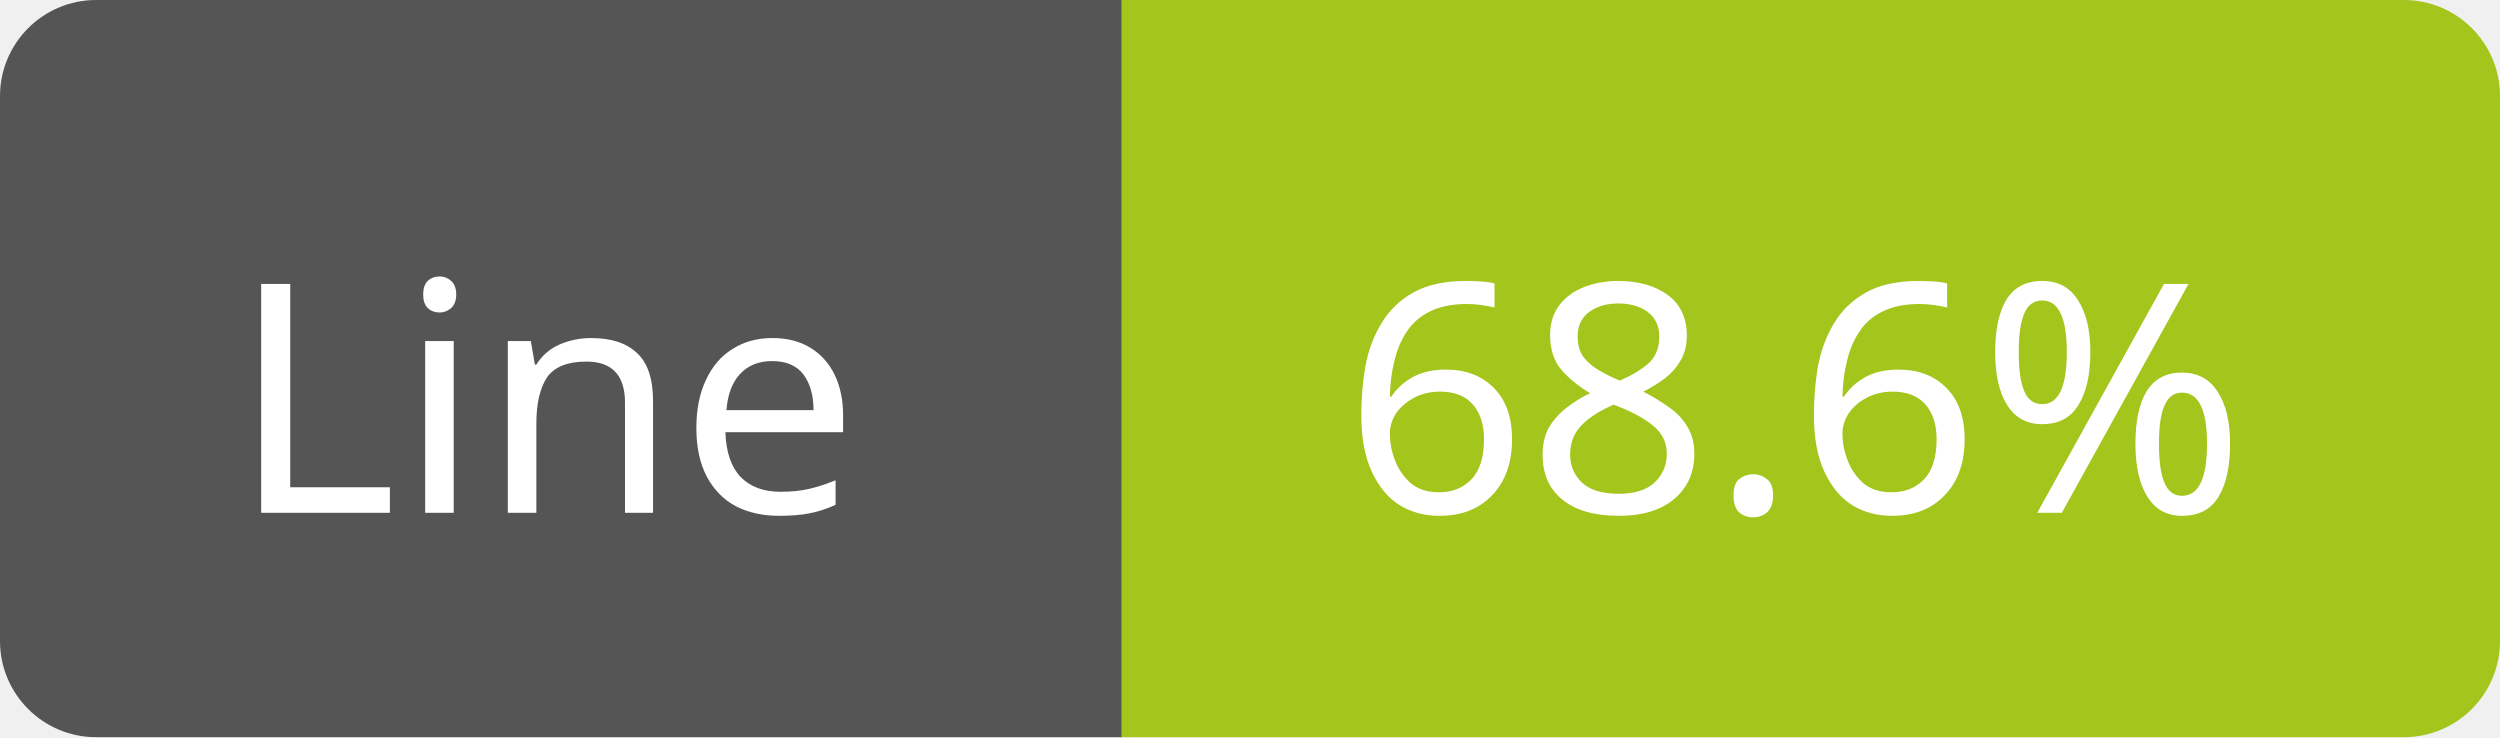
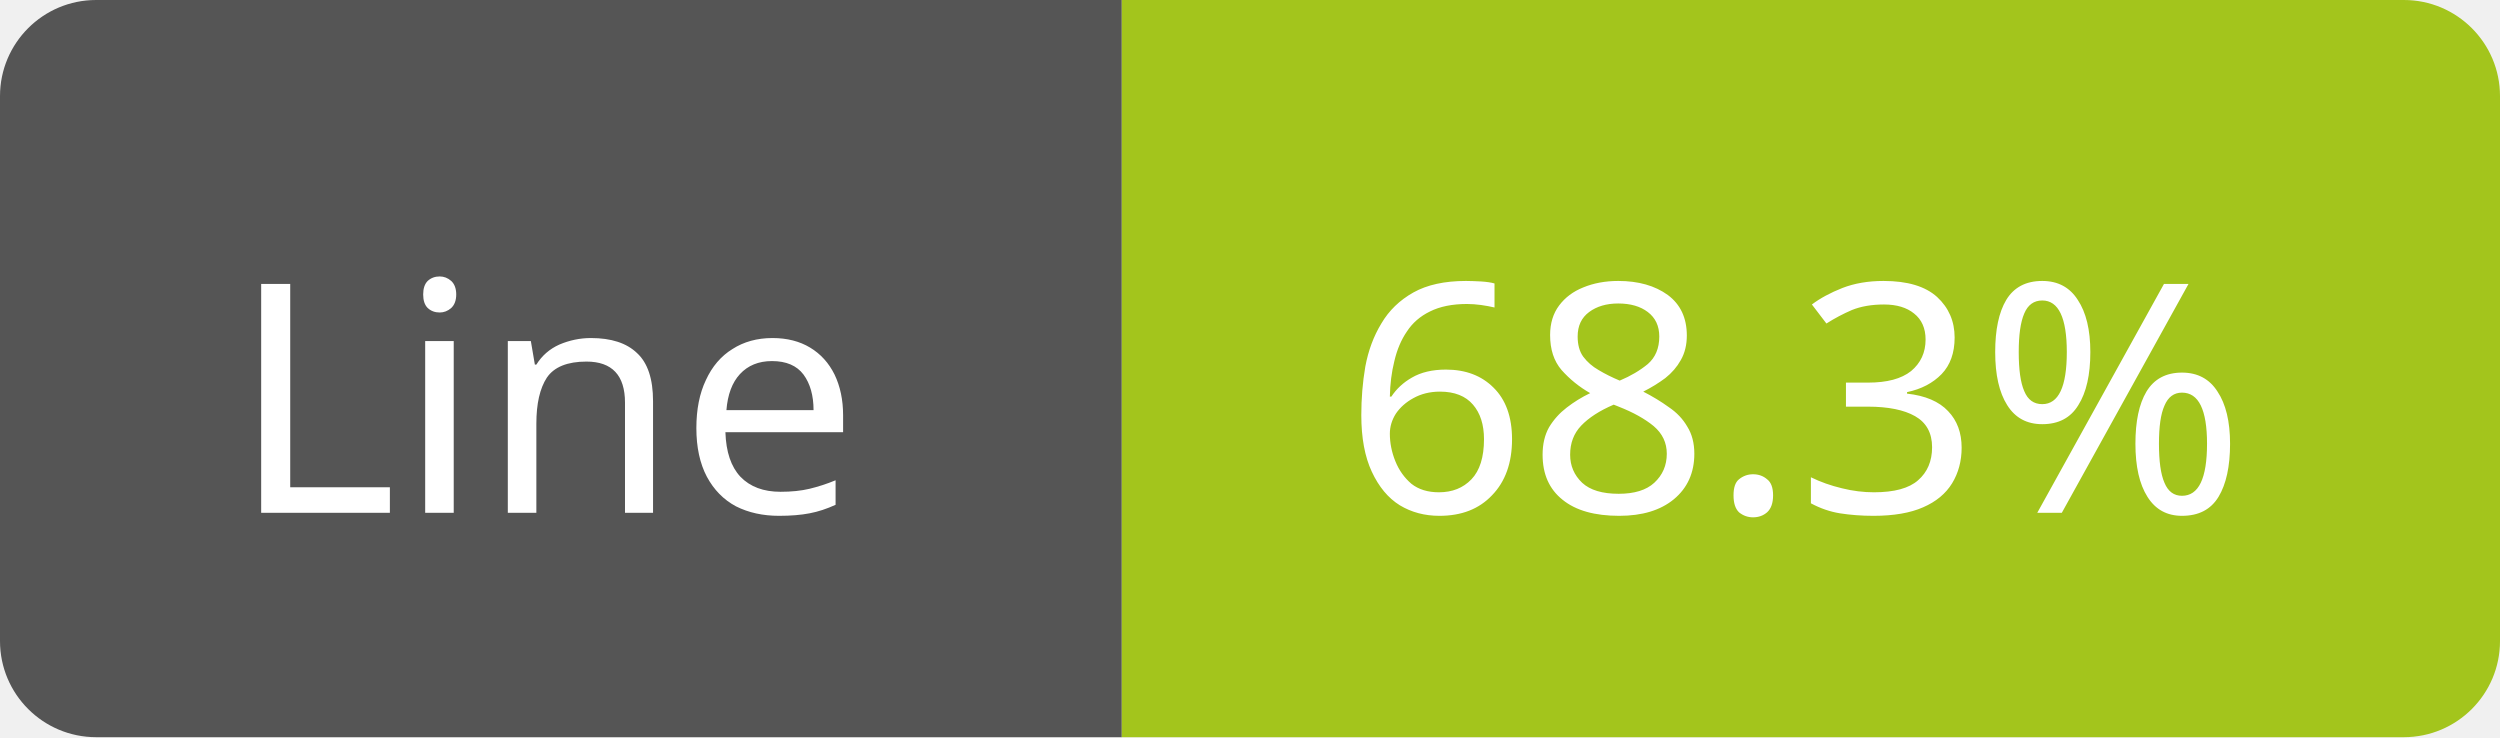
<svg xmlns="http://www.w3.org/2000/svg" width="78" height="23">
  <path d="M3,0 h29 h3 v23 h-3 h-29 a3,3 0 0 1 -3,-3 v-17 a3,3 0 0 1 3,-3 z" fill="#555" />
  <path d="M38,0 h37 a3,3 0 0 1 3,3 v17 a3,3 0 0 1 -3,3 h-37 h-3 v-23 h3 z" fill="#a3c51c" />
  <text x="17" y="16" fill="#fff" font-family="Verdana" font-size="10" text-anchor="middle">Line</text>
-   <text x="56" y="16" fill="#fff" font-family="Verdana" font-size="10" text-anchor="middle">68.6%</text>
+   <text x="56" y="16" fill="#fff" font-family="Verdana" font-size="10" text-anchor="middle">68.3%</text>
</svg>
